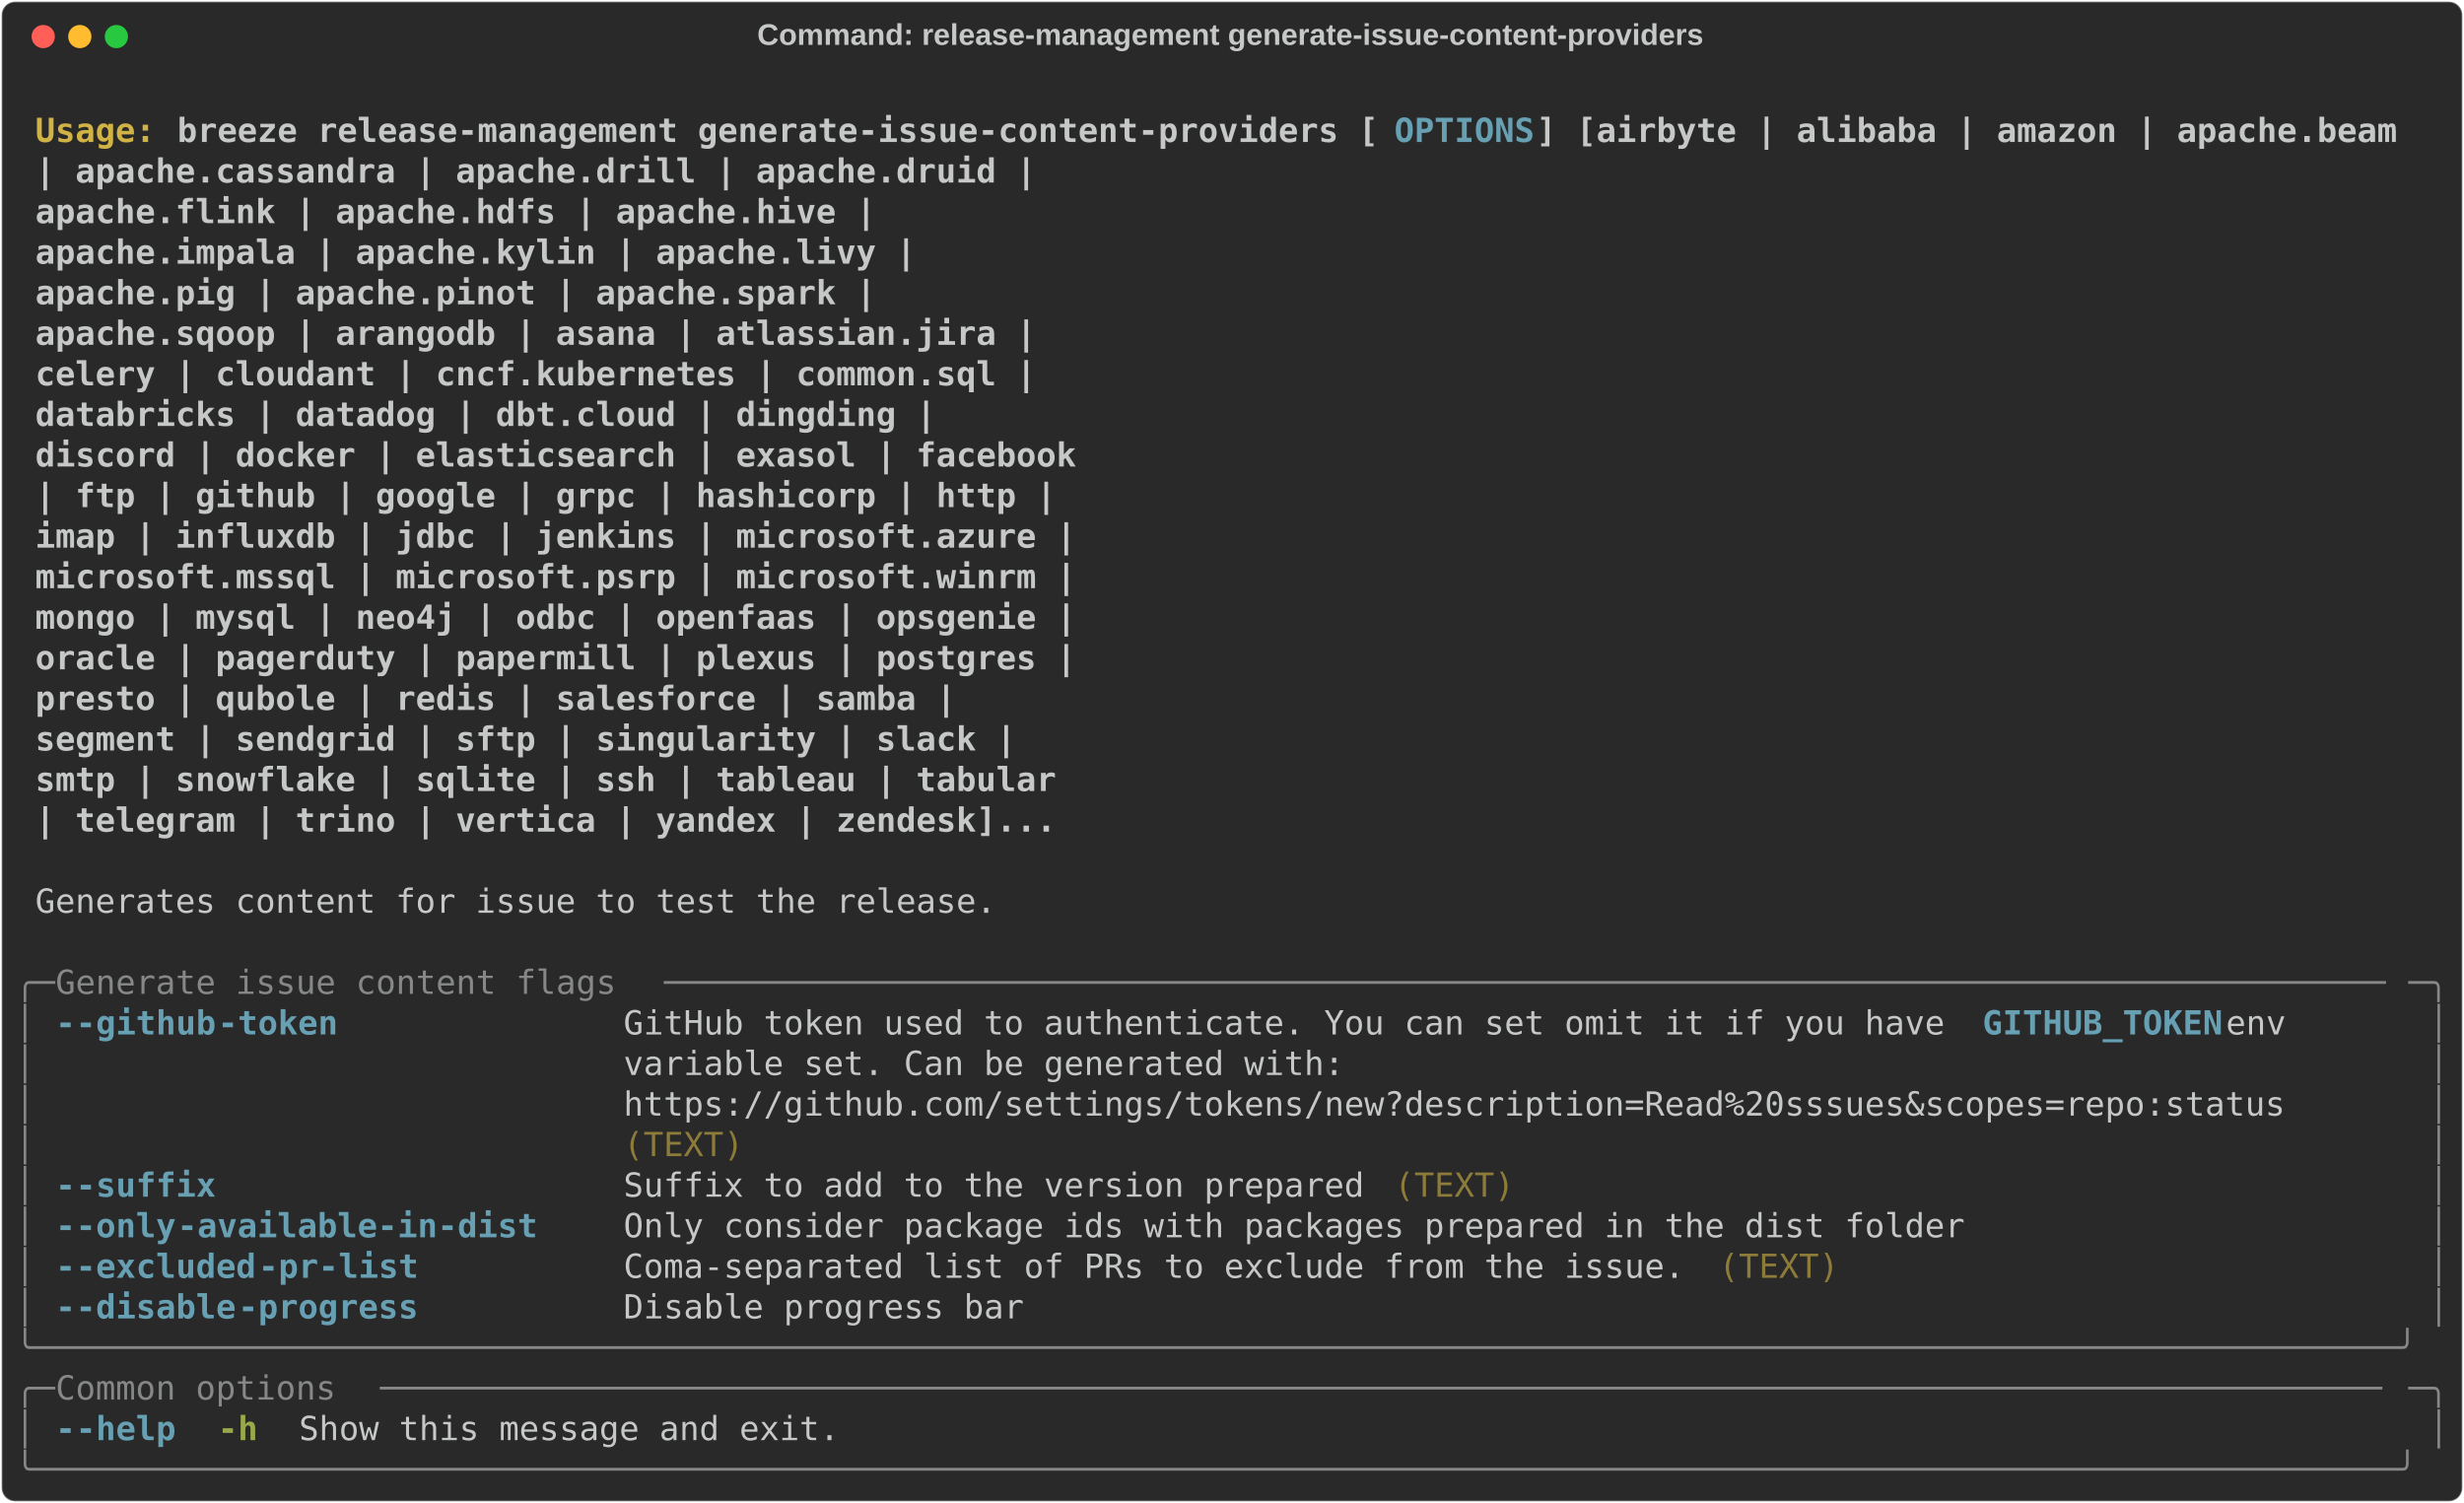
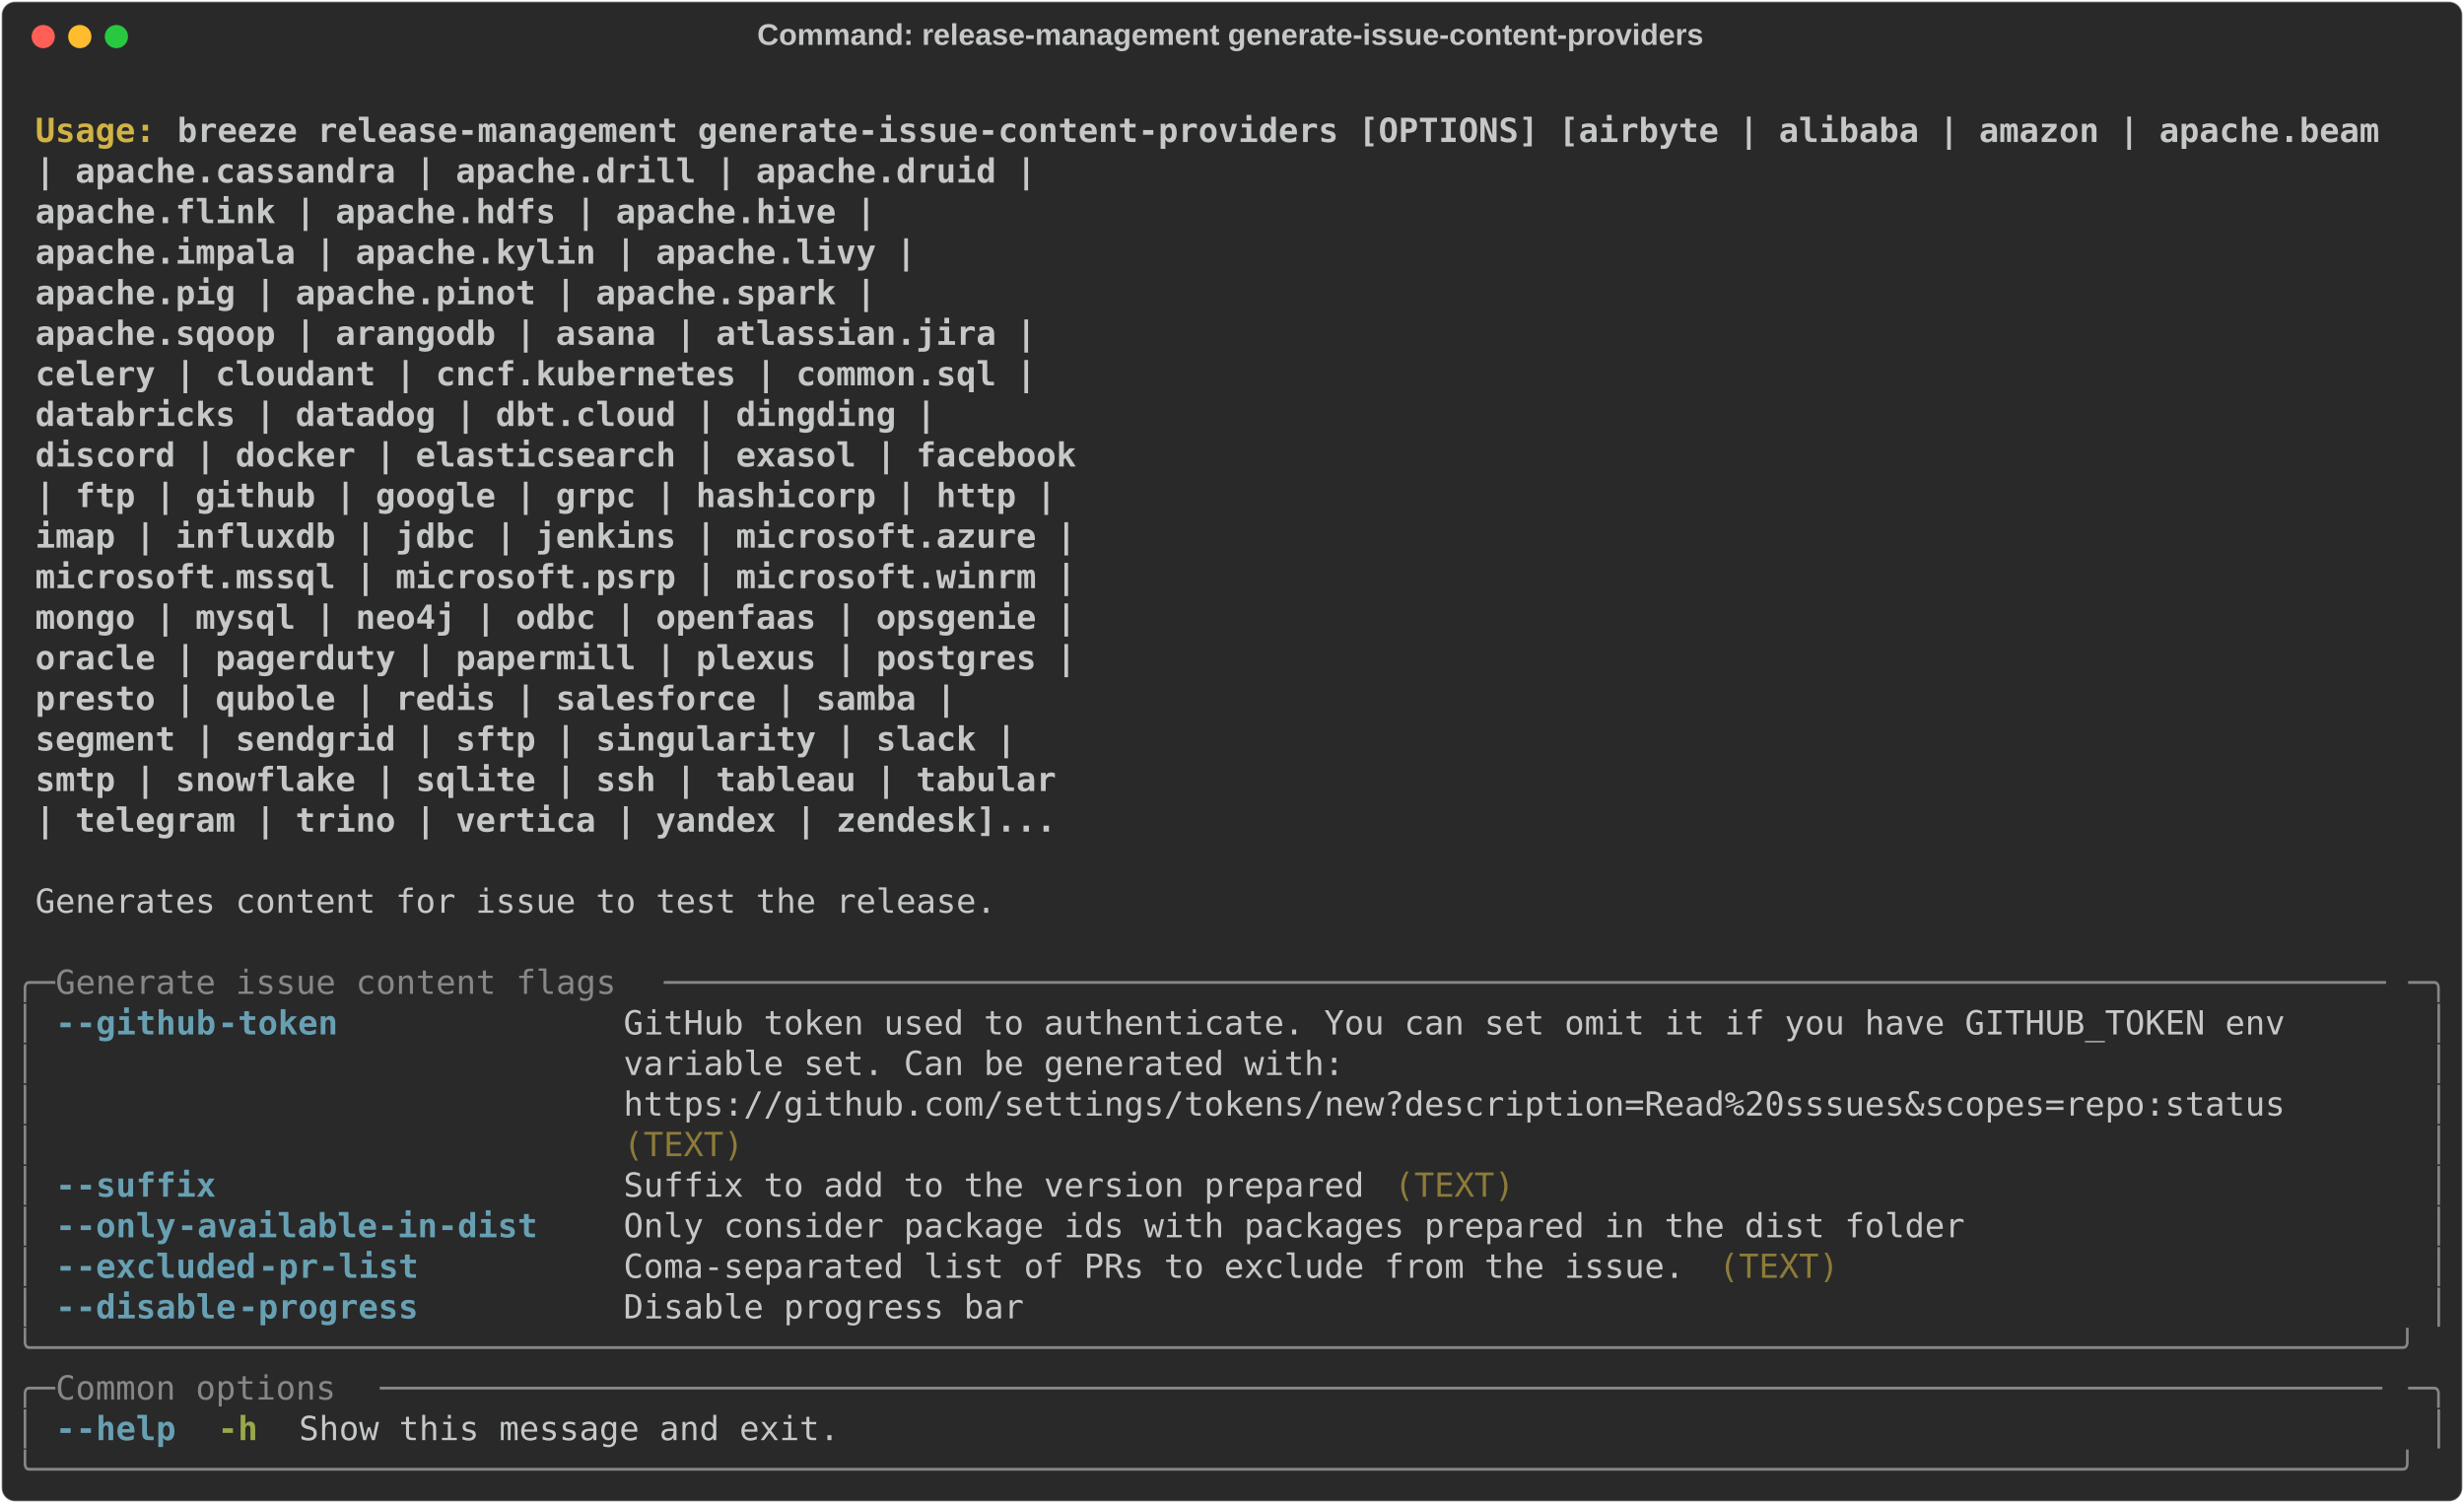
<svg xmlns="http://www.w3.org/2000/svg" class="rich-terminal" viewBox="0 0 1482 904.0">
  <style>

    @font-face {
        font-family: "Fira Code";
        src: local("FiraCode-Regular"),
                url("https://cdnjs.cloudflare.com/ajax/libs/firacode/6.2.0/woff2/FiraCode-Regular.woff2") format("woff2"),
                url("https://cdnjs.cloudflare.com/ajax/libs/firacode/6.2.0/woff/FiraCode-Regular.woff") format("woff");
        font-style: normal;
        font-weight: 400;
    }
    @font-face {
        font-family: "Fira Code";
        src: local("FiraCode-Bold"),
                url("https://cdnjs.cloudflare.com/ajax/libs/firacode/6.2.0/woff2/FiraCode-Bold.woff2") format("woff2"),
                url("https://cdnjs.cloudflare.com/ajax/libs/firacode/6.2.0/woff/FiraCode-Bold.woff") format("woff");
        font-style: bold;
        font-weight: 700;
    }

    .breeze-release-management-generate-issue-content-providers-matrix {
        font-family: Fira Code, monospace;
        font-size: 20px;
        line-height: 24.4px;
        font-variant-east-asian: full-width;
    }

    .breeze-release-management-generate-issue-content-providers-title {
        font-size: 18px;
        font-weight: bold;
        font-family: arial;
    }

    .breeze-release-management-generate-issue-content-providers-r1 { fill: #c5c8c6;font-weight: bold }
.breeze-release-management-generate-issue-content-providers-r2 { fill: #c5c8c6 }
.breeze-release-management-generate-issue-content-providers-r3 { fill: #d0b344;font-weight: bold }
- .breeze-release-management-generate-issue-content-providers-r4 { fill: #68a0b3;font-weight: bold }
- .breeze-release-management-generate-issue-content-providers-r5 { fill: #868887 }
+ .breeze-release-management-generate-issue-content-providers-r4 { fill: #868887 }
+ .breeze-release-management-generate-issue-content-providers-r5 { fill: #68a0b3;font-weight: bold }
.breeze-release-management-generate-issue-content-providers-r6 { fill: #8d7b39 }
.breeze-release-management-generate-issue-content-providers-r7 { fill: #98a84b;font-weight: bold }
    </style>
  <defs>
    <clipPath id="breeze-release-management-generate-issue-content-providers-clip-terminal">
      <rect x="0" y="0" width="1463.0" height="853.0" />
    </clipPath>
    <clipPath id="breeze-release-management-generate-issue-content-providers-line-0">
      <rect x="0" y="1.5" width="1464" height="24.65" />
    </clipPath>
    <clipPath id="breeze-release-management-generate-issue-content-providers-line-1">
      <rect x="0" y="25.9" width="1464" height="24.65" />
    </clipPath>
    <clipPath id="breeze-release-management-generate-issue-content-providers-line-2">
      <rect x="0" y="50.3" width="1464" height="24.65" />
    </clipPath>
    <clipPath id="breeze-release-management-generate-issue-content-providers-line-3">
      <rect x="0" y="74.7" width="1464" height="24.65" />
    </clipPath>
    <clipPath id="breeze-release-management-generate-issue-content-providers-line-4">
      <rect x="0" y="99.1" width="1464" height="24.65" />
    </clipPath>
    <clipPath id="breeze-release-management-generate-issue-content-providers-line-5">
      <rect x="0" y="123.5" width="1464" height="24.65" />
    </clipPath>
    <clipPath id="breeze-release-management-generate-issue-content-providers-line-6">
      <rect x="0" y="147.9" width="1464" height="24.65" />
    </clipPath>
    <clipPath id="breeze-release-management-generate-issue-content-providers-line-7">
      <rect x="0" y="172.3" width="1464" height="24.65" />
    </clipPath>
    <clipPath id="breeze-release-management-generate-issue-content-providers-line-8">
      <rect x="0" y="196.7" width="1464" height="24.65" />
    </clipPath>
    <clipPath id="breeze-release-management-generate-issue-content-providers-line-9">
      <rect x="0" y="221.1" width="1464" height="24.65" />
    </clipPath>
    <clipPath id="breeze-release-management-generate-issue-content-providers-line-10">
      <rect x="0" y="245.5" width="1464" height="24.65" />
    </clipPath>
    <clipPath id="breeze-release-management-generate-issue-content-providers-line-11">
      <rect x="0" y="269.9" width="1464" height="24.65" />
    </clipPath>
    <clipPath id="breeze-release-management-generate-issue-content-providers-line-12">
      <rect x="0" y="294.3" width="1464" height="24.65" />
    </clipPath>
    <clipPath id="breeze-release-management-generate-issue-content-providers-line-13">
      <rect x="0" y="318.7" width="1464" height="24.65" />
    </clipPath>
    <clipPath id="breeze-release-management-generate-issue-content-providers-line-14">
      <rect x="0" y="343.1" width="1464" height="24.65" />
    </clipPath>
    <clipPath id="breeze-release-management-generate-issue-content-providers-line-15">
      <rect x="0" y="367.5" width="1464" height="24.65" />
    </clipPath>
    <clipPath id="breeze-release-management-generate-issue-content-providers-line-16">
      <rect x="0" y="391.9" width="1464" height="24.65" />
    </clipPath>
    <clipPath id="breeze-release-management-generate-issue-content-providers-line-17">
      <rect x="0" y="416.3" width="1464" height="24.65" />
    </clipPath>
    <clipPath id="breeze-release-management-generate-issue-content-providers-line-18">
      <rect x="0" y="440.7" width="1464" height="24.65" />
    </clipPath>
    <clipPath id="breeze-release-management-generate-issue-content-providers-line-19">
      <rect x="0" y="465.1" width="1464" height="24.65" />
    </clipPath>
    <clipPath id="breeze-release-management-generate-issue-content-providers-line-20">
      <rect x="0" y="489.5" width="1464" height="24.65" />
    </clipPath>
    <clipPath id="breeze-release-management-generate-issue-content-providers-line-21">
      <rect x="0" y="513.9" width="1464" height="24.65" />
    </clipPath>
    <clipPath id="breeze-release-management-generate-issue-content-providers-line-22">
      <rect x="0" y="538.3" width="1464" height="24.65" />
    </clipPath>
    <clipPath id="breeze-release-management-generate-issue-content-providers-line-23">
      <rect x="0" y="562.7" width="1464" height="24.65" />
    </clipPath>
    <clipPath id="breeze-release-management-generate-issue-content-providers-line-24">
      <rect x="0" y="587.1" width="1464" height="24.65" />
    </clipPath>
    <clipPath id="breeze-release-management-generate-issue-content-providers-line-25">
      <rect x="0" y="611.5" width="1464" height="24.65" />
    </clipPath>
    <clipPath id="breeze-release-management-generate-issue-content-providers-line-26">
      <rect x="0" y="635.9" width="1464" height="24.65" />
    </clipPath>
    <clipPath id="breeze-release-management-generate-issue-content-providers-line-27">
      <rect x="0" y="660.3" width="1464" height="24.65" />
    </clipPath>
    <clipPath id="breeze-release-management-generate-issue-content-providers-line-28">
      <rect x="0" y="684.7" width="1464" height="24.65" />
    </clipPath>
    <clipPath id="breeze-release-management-generate-issue-content-providers-line-29">
      <rect x="0" y="709.1" width="1464" height="24.65" />
    </clipPath>
    <clipPath id="breeze-release-management-generate-issue-content-providers-line-30">
      <rect x="0" y="733.5" width="1464" height="24.65" />
    </clipPath>
    <clipPath id="breeze-release-management-generate-issue-content-providers-line-31">
      <rect x="0" y="757.9" width="1464" height="24.65" />
    </clipPath>
    <clipPath id="breeze-release-management-generate-issue-content-providers-line-32">
      <rect x="0" y="782.3" width="1464" height="24.65" />
    </clipPath>
    <clipPath id="breeze-release-management-generate-issue-content-providers-line-33">
      <rect x="0" y="806.7" width="1464" height="24.65" />
    </clipPath>
  </defs>
  <rect fill="#292929" stroke="rgba(255,255,255,0.35)" stroke-width="1" x="1" y="1" width="1480" height="902" rx="8" />
  <text class="breeze-release-management-generate-issue-content-providers-title" fill="#c5c8c6" text-anchor="middle" x="740" y="27">Command: release-management generate-issue-content-providers</text>
  <g transform="translate(26,22)">
    <circle cx="0" cy="0" r="7" fill="#ff5f57" />
    <circle cx="22" cy="0" r="7" fill="#febc2e" />
    <circle cx="44" cy="0" r="7" fill="#28c840" />
  </g>
  <g transform="translate(9, 41)" clip-path="url(#breeze-release-management-generate-issue-content-providers-clip-terminal)">
    <g class="breeze-release-management-generate-issue-content-providers-matrix">
      <text class="breeze-release-management-generate-issue-content-providers-r2" x="1464" y="20" textLength="12.2" clip-path="url(#breeze-release-management-generate-issue-content-providers-line-0)">
</text>
      <text class="breeze-release-management-generate-issue-content-providers-r3" x="12.2" y="44.4" textLength="85.4" clip-path="url(#breeze-release-management-generate-issue-content-providers-line-1)">Usage: </text>
-       <text class="breeze-release-management-generate-issue-content-providers-r1" x="97.6" y="44.4" textLength="732" clip-path="url(#breeze-release-management-generate-issue-content-providers-line-1)">breeze release-management generate-issue-content-providers [</text>
-       <text class="breeze-release-management-generate-issue-content-providers-r4" x="829.6" y="44.4" textLength="85.4" clip-path="url(#breeze-release-management-generate-issue-content-providers-line-1)">OPTIONS</text>
-       <text class="breeze-release-management-generate-issue-content-providers-r1" x="915" y="44.4" textLength="524.6" clip-path="url(#breeze-release-management-generate-issue-content-providers-line-1)">] [airbyte | alibaba | amazon | apache.beam</text>
+       <text class="breeze-release-management-generate-issue-content-providers-r1" x="97.6" y="44.4" textLength="1342" clip-path="url(#breeze-release-management-generate-issue-content-providers-line-1)">breeze release-management generate-issue-content-providers [OPTIONS] [airbyte | alibaba | amazon | apache.beam</text>
      <text class="breeze-release-management-generate-issue-content-providers-r2" x="1464" y="44.4" textLength="12.2" clip-path="url(#breeze-release-management-generate-issue-content-providers-line-1)">
</text>
      <text class="breeze-release-management-generate-issue-content-providers-r1" x="12.2" y="68.8" textLength="1415.2" clip-path="url(#breeze-release-management-generate-issue-content-providers-line-2)">                                                                  | apache.cassandra | apache.drill | apache.druid |</text>
      <text class="breeze-release-management-generate-issue-content-providers-r2" x="1464" y="68.8" textLength="12.2" clip-path="url(#breeze-release-management-generate-issue-content-providers-line-2)">
</text>
      <text class="breeze-release-management-generate-issue-content-providers-r1" x="12.2" y="93.2" textLength="1317.6" clip-path="url(#breeze-release-management-generate-issue-content-providers-line-3)">                                                                  apache.flink | apache.hdfs | apache.hive |</text>
      <text class="breeze-release-management-generate-issue-content-providers-r2" x="1464" y="93.2" textLength="12.2" clip-path="url(#breeze-release-management-generate-issue-content-providers-line-3)">
</text>
      <text class="breeze-release-management-generate-issue-content-providers-r1" x="12.2" y="117.6" textLength="1342" clip-path="url(#breeze-release-management-generate-issue-content-providers-line-4)">                                                                  apache.impala | apache.kylin | apache.livy |</text>
      <text class="breeze-release-management-generate-issue-content-providers-r2" x="1464" y="117.6" textLength="12.2" clip-path="url(#breeze-release-management-generate-issue-content-providers-line-4)">
</text>
      <text class="breeze-release-management-generate-issue-content-providers-r1" x="12.2" y="142" textLength="1317.6" clip-path="url(#breeze-release-management-generate-issue-content-providers-line-5)">                                                                  apache.pig | apache.pinot | apache.spark |</text>
      <text class="breeze-release-management-generate-issue-content-providers-r2" x="1464" y="142" textLength="12.2" clip-path="url(#breeze-release-management-generate-issue-content-providers-line-5)">
</text>
      <text class="breeze-release-management-generate-issue-content-providers-r1" x="12.2" y="166.4" textLength="1415.2" clip-path="url(#breeze-release-management-generate-issue-content-providers-line-6)">                                                                  apache.sqoop | arangodb | asana | atlassian.jira |</text>
      <text class="breeze-release-management-generate-issue-content-providers-r2" x="1464" y="166.4" textLength="12.2" clip-path="url(#breeze-release-management-generate-issue-content-providers-line-6)">
</text>
      <text class="breeze-release-management-generate-issue-content-providers-r1" x="12.2" y="190.8" textLength="1415.2" clip-path="url(#breeze-release-management-generate-issue-content-providers-line-7)">                                                                  celery | cloudant | cncf.kubernetes | common.sql |</text>
      <text class="breeze-release-management-generate-issue-content-providers-r2" x="1464" y="190.8" textLength="12.2" clip-path="url(#breeze-release-management-generate-issue-content-providers-line-7)">
</text>
      <text class="breeze-release-management-generate-issue-content-providers-r1" x="12.2" y="215.2" textLength="1354.2" clip-path="url(#breeze-release-management-generate-issue-content-providers-line-8)">                                                                  databricks | datadog | dbt.cloud | dingding |</text>
      <text class="breeze-release-management-generate-issue-content-providers-r2" x="1464" y="215.2" textLength="12.2" clip-path="url(#breeze-release-management-generate-issue-content-providers-line-8)">
</text>
      <text class="breeze-release-management-generate-issue-content-providers-r1" x="12.2" y="239.6" textLength="1439.6" clip-path="url(#breeze-release-management-generate-issue-content-providers-line-9)">                                                                  discord | docker | elasticsearch | exasol | facebook</text>
      <text class="breeze-release-management-generate-issue-content-providers-r2" x="1464" y="239.6" textLength="12.2" clip-path="url(#breeze-release-management-generate-issue-content-providers-line-9)">
</text>
      <text class="breeze-release-management-generate-issue-content-providers-r1" x="12.2" y="264" textLength="1427.4" clip-path="url(#breeze-release-management-generate-issue-content-providers-line-10)">                                                                  | ftp | github | google | grpc | hashicorp | http |</text>
      <text class="breeze-release-management-generate-issue-content-providers-r2" x="1464" y="264" textLength="12.2" clip-path="url(#breeze-release-management-generate-issue-content-providers-line-10)">
</text>
      <text class="breeze-release-management-generate-issue-content-providers-r1" x="12.2" y="288.4" textLength="1439.6" clip-path="url(#breeze-release-management-generate-issue-content-providers-line-11)">                                                                  imap | influxdb | jdbc | jenkins | microsoft.azure |</text>
      <text class="breeze-release-management-generate-issue-content-providers-r2" x="1464" y="288.4" textLength="12.2" clip-path="url(#breeze-release-management-generate-issue-content-providers-line-11)">
</text>
      <text class="breeze-release-management-generate-issue-content-providers-r1" x="12.2" y="312.8" textLength="1439.6" clip-path="url(#breeze-release-management-generate-issue-content-providers-line-12)">                                                                  microsoft.mssql | microsoft.psrp | microsoft.winrm |</text>
      <text class="breeze-release-management-generate-issue-content-providers-r2" x="1464" y="312.8" textLength="12.2" clip-path="url(#breeze-release-management-generate-issue-content-providers-line-12)">
</text>
      <text class="breeze-release-management-generate-issue-content-providers-r1" x="12.2" y="337.2" textLength="1439.6" clip-path="url(#breeze-release-management-generate-issue-content-providers-line-13)">                                                                  mongo | mysql | neo4j | odbc | openfaas | opsgenie |</text>
      <text class="breeze-release-management-generate-issue-content-providers-r2" x="1464" y="337.2" textLength="12.2" clip-path="url(#breeze-release-management-generate-issue-content-providers-line-13)">
</text>
      <text class="breeze-release-management-generate-issue-content-providers-r1" x="12.2" y="361.6" textLength="1439.6" clip-path="url(#breeze-release-management-generate-issue-content-providers-line-14)">                                                                  oracle | pagerduty | papermill | plexus | postgres |</text>
      <text class="breeze-release-management-generate-issue-content-providers-r2" x="1464" y="361.6" textLength="12.2" clip-path="url(#breeze-release-management-generate-issue-content-providers-line-14)">
</text>
      <text class="breeze-release-management-generate-issue-content-providers-r1" x="12.2" y="386" textLength="1366.4" clip-path="url(#breeze-release-management-generate-issue-content-providers-line-15)">                                                                  presto | qubole | redis | salesforce | samba |</text>
      <text class="breeze-release-management-generate-issue-content-providers-r2" x="1464" y="386" textLength="12.2" clip-path="url(#breeze-release-management-generate-issue-content-providers-line-15)">
</text>
      <text class="breeze-release-management-generate-issue-content-providers-r1" x="12.2" y="410.4" textLength="1403" clip-path="url(#breeze-release-management-generate-issue-content-providers-line-16)">                                                                  segment | sendgrid | sftp | singularity | slack |</text>
      <text class="breeze-release-management-generate-issue-content-providers-r2" x="1464" y="410.4" textLength="12.2" clip-path="url(#breeze-release-management-generate-issue-content-providers-line-16)">
</text>
      <text class="breeze-release-management-generate-issue-content-providers-r1" x="12.2" y="434.8" textLength="1427.4" clip-path="url(#breeze-release-management-generate-issue-content-providers-line-17)">                                                                  smtp | snowflake | sqlite | ssh | tableau | tabular</text>
      <text class="breeze-release-management-generate-issue-content-providers-r2" x="1464" y="434.8" textLength="12.2" clip-path="url(#breeze-release-management-generate-issue-content-providers-line-17)">
</text>
      <text class="breeze-release-management-generate-issue-content-providers-r1" x="12.2" y="459.2" textLength="1427.4" clip-path="url(#breeze-release-management-generate-issue-content-providers-line-18)">                                                                  | telegram | trino | vertica | yandex | zendesk]...</text>
      <text class="breeze-release-management-generate-issue-content-providers-r2" x="1464" y="459.2" textLength="12.2" clip-path="url(#breeze-release-management-generate-issue-content-providers-line-18)">
</text>
      <text class="breeze-release-management-generate-issue-content-providers-r2" x="1464" y="483.6" textLength="12.2" clip-path="url(#breeze-release-management-generate-issue-content-providers-line-19)">
</text>
      <text class="breeze-release-management-generate-issue-content-providers-r2" x="12.2" y="508" textLength="585.6" clip-path="url(#breeze-release-management-generate-issue-content-providers-line-20)">Generates content for issue to test the release.</text>
      <text class="breeze-release-management-generate-issue-content-providers-r2" x="1464" y="508" textLength="12.2" clip-path="url(#breeze-release-management-generate-issue-content-providers-line-20)">
</text>
      <text class="breeze-release-management-generate-issue-content-providers-r2" x="1464" y="532.4" textLength="12.2" clip-path="url(#breeze-release-management-generate-issue-content-providers-line-21)">
</text>
-       <text class="breeze-release-management-generate-issue-content-providers-r5" x="0" y="556.8" textLength="24.4" clip-path="url(#breeze-release-management-generate-issue-content-providers-line-22)">╭─</text>
-       <text class="breeze-release-management-generate-issue-content-providers-r5" x="24.4" y="556.8" textLength="366" clip-path="url(#breeze-release-management-generate-issue-content-providers-line-22)"> Generate issue content flags </text>
-       <text class="breeze-release-management-generate-issue-content-providers-r5" x="390.4" y="556.8" textLength="1049.2" clip-path="url(#breeze-release-management-generate-issue-content-providers-line-22)">──────────────────────────────────────────────────────────────────────────────────────</text>
-       <text class="breeze-release-management-generate-issue-content-providers-r5" x="1439.6" y="556.8" textLength="24.4" clip-path="url(#breeze-release-management-generate-issue-content-providers-line-22)">─╮</text>
+       <text class="breeze-release-management-generate-issue-content-providers-r4" x="0" y="556.8" textLength="24.4" clip-path="url(#breeze-release-management-generate-issue-content-providers-line-22)">╭─</text>
+       <text class="breeze-release-management-generate-issue-content-providers-r4" x="24.4" y="556.8" textLength="366" clip-path="url(#breeze-release-management-generate-issue-content-providers-line-22)"> Generate issue content flags </text>
+       <text class="breeze-release-management-generate-issue-content-providers-r4" x="390.4" y="556.8" textLength="1049.2" clip-path="url(#breeze-release-management-generate-issue-content-providers-line-22)">──────────────────────────────────────────────────────────────────────────────────────</text>
+       <text class="breeze-release-management-generate-issue-content-providers-r4" x="1439.6" y="556.8" textLength="24.4" clip-path="url(#breeze-release-management-generate-issue-content-providers-line-22)">─╮</text>
      <text class="breeze-release-management-generate-issue-content-providers-r2" x="1464" y="556.8" textLength="12.2" clip-path="url(#breeze-release-management-generate-issue-content-providers-line-22)">
</text>
-       <text class="breeze-release-management-generate-issue-content-providers-r5" x="0" y="581.2" textLength="12.2" clip-path="url(#breeze-release-management-generate-issue-content-providers-line-23)">│</text>
-       <text class="breeze-release-management-generate-issue-content-providers-r4" x="24.4" y="581.2" textLength="12.2" clip-path="url(#breeze-release-management-generate-issue-content-providers-line-23)">-</text>
-       <text class="breeze-release-management-generate-issue-content-providers-r4" x="36.6" y="581.2" textLength="85.4" clip-path="url(#breeze-release-management-generate-issue-content-providers-line-23)">-github</text>
-       <text class="breeze-release-management-generate-issue-content-providers-r4" x="122" y="581.2" textLength="73.2" clip-path="url(#breeze-release-management-generate-issue-content-providers-line-23)">-token</text>
-       <text class="breeze-release-management-generate-issue-content-providers-r2" x="366" y="581.2" textLength="817.4" clip-path="url(#breeze-release-management-generate-issue-content-providers-line-23)">GitHub token used to authenticate. You can set omit it if you have </text>
-       <text class="breeze-release-management-generate-issue-content-providers-r4" x="1183.4" y="581.2" textLength="146.4" clip-path="url(#breeze-release-management-generate-issue-content-providers-line-23)">GITHUB_TOKEN</text>
-       <text class="breeze-release-management-generate-issue-content-providers-r2" x="1329.8" y="581.2" textLength="109.8" clip-path="url(#breeze-release-management-generate-issue-content-providers-line-23)"> env     </text>
-       <text class="breeze-release-management-generate-issue-content-providers-r5" x="1451.8" y="581.2" textLength="12.2" clip-path="url(#breeze-release-management-generate-issue-content-providers-line-23)">│</text>
+       <text class="breeze-release-management-generate-issue-content-providers-r4" x="0" y="581.2" textLength="12.2" clip-path="url(#breeze-release-management-generate-issue-content-providers-line-23)">│</text>
+       <text class="breeze-release-management-generate-issue-content-providers-r5" x="24.4" y="581.2" textLength="12.2" clip-path="url(#breeze-release-management-generate-issue-content-providers-line-23)">-</text>
+       <text class="breeze-release-management-generate-issue-content-providers-r5" x="36.6" y="581.2" textLength="85.4" clip-path="url(#breeze-release-management-generate-issue-content-providers-line-23)">-github</text>
+       <text class="breeze-release-management-generate-issue-content-providers-r5" x="122" y="581.2" textLength="73.2" clip-path="url(#breeze-release-management-generate-issue-content-providers-line-23)">-token</text>
+       <text class="breeze-release-management-generate-issue-content-providers-r2" x="366" y="581.2" textLength="1073.6" clip-path="url(#breeze-release-management-generate-issue-content-providers-line-23)">GitHub token used to authenticate. You can set omit it if you have GITHUB_TOKEN env     </text>
+       <text class="breeze-release-management-generate-issue-content-providers-r4" x="1451.8" y="581.2" textLength="12.2" clip-path="url(#breeze-release-management-generate-issue-content-providers-line-23)">│</text>
      <text class="breeze-release-management-generate-issue-content-providers-r2" x="1464" y="581.2" textLength="12.2" clip-path="url(#breeze-release-management-generate-issue-content-providers-line-23)">
</text>
-       <text class="breeze-release-management-generate-issue-content-providers-r5" x="0" y="605.6" textLength="12.2" clip-path="url(#breeze-release-management-generate-issue-content-providers-line-24)">│</text>
+       <text class="breeze-release-management-generate-issue-content-providers-r4" x="0" y="605.6" textLength="12.2" clip-path="url(#breeze-release-management-generate-issue-content-providers-line-24)">│</text>
      <text class="breeze-release-management-generate-issue-content-providers-r2" x="366" y="605.6" textLength="1073.6" clip-path="url(#breeze-release-management-generate-issue-content-providers-line-24)">variable set. Can be generated with:                                                    </text>
-       <text class="breeze-release-management-generate-issue-content-providers-r5" x="1451.8" y="605.6" textLength="12.2" clip-path="url(#breeze-release-management-generate-issue-content-providers-line-24)">│</text>
+       <text class="breeze-release-management-generate-issue-content-providers-r4" x="1451.8" y="605.6" textLength="12.2" clip-path="url(#breeze-release-management-generate-issue-content-providers-line-24)">│</text>
      <text class="breeze-release-management-generate-issue-content-providers-r2" x="1464" y="605.6" textLength="12.2" clip-path="url(#breeze-release-management-generate-issue-content-providers-line-24)">
</text>
-       <text class="breeze-release-management-generate-issue-content-providers-r5" x="0" y="630" textLength="12.2" clip-path="url(#breeze-release-management-generate-issue-content-providers-line-25)">│</text>
+       <text class="breeze-release-management-generate-issue-content-providers-r4" x="0" y="630" textLength="12.2" clip-path="url(#breeze-release-management-generate-issue-content-providers-line-25)">│</text>
      <text class="breeze-release-management-generate-issue-content-providers-r2" x="366" y="630" textLength="1073.6" clip-path="url(#breeze-release-management-generate-issue-content-providers-line-25)">https://github.com/settings/tokens/new?description=Read%20sssues&amp;scopes=repo:status     </text>
-       <text class="breeze-release-management-generate-issue-content-providers-r5" x="1451.8" y="630" textLength="12.2" clip-path="url(#breeze-release-management-generate-issue-content-providers-line-25)">│</text>
+       <text class="breeze-release-management-generate-issue-content-providers-r4" x="1451.8" y="630" textLength="12.2" clip-path="url(#breeze-release-management-generate-issue-content-providers-line-25)">│</text>
      <text class="breeze-release-management-generate-issue-content-providers-r2" x="1464" y="630" textLength="12.2" clip-path="url(#breeze-release-management-generate-issue-content-providers-line-25)">
</text>
-       <text class="breeze-release-management-generate-issue-content-providers-r5" x="0" y="654.4" textLength="12.2" clip-path="url(#breeze-release-management-generate-issue-content-providers-line-26)">│</text>
+       <text class="breeze-release-management-generate-issue-content-providers-r4" x="0" y="654.4" textLength="12.2" clip-path="url(#breeze-release-management-generate-issue-content-providers-line-26)">│</text>
      <text class="breeze-release-management-generate-issue-content-providers-r6" x="366" y="654.4" textLength="1073.6" clip-path="url(#breeze-release-management-generate-issue-content-providers-line-26)">(TEXT)                                                                                  </text>
-       <text class="breeze-release-management-generate-issue-content-providers-r5" x="1451.8" y="654.4" textLength="12.2" clip-path="url(#breeze-release-management-generate-issue-content-providers-line-26)">│</text>
+       <text class="breeze-release-management-generate-issue-content-providers-r4" x="1451.8" y="654.4" textLength="12.2" clip-path="url(#breeze-release-management-generate-issue-content-providers-line-26)">│</text>
      <text class="breeze-release-management-generate-issue-content-providers-r2" x="1464" y="654.4" textLength="12.2" clip-path="url(#breeze-release-management-generate-issue-content-providers-line-26)">
</text>
-       <text class="breeze-release-management-generate-issue-content-providers-r5" x="0" y="678.8" textLength="12.2" clip-path="url(#breeze-release-management-generate-issue-content-providers-line-27)">│</text>
-       <text class="breeze-release-management-generate-issue-content-providers-r4" x="24.4" y="678.8" textLength="12.2" clip-path="url(#breeze-release-management-generate-issue-content-providers-line-27)">-</text>
-       <text class="breeze-release-management-generate-issue-content-providers-r4" x="36.6" y="678.8" textLength="85.4" clip-path="url(#breeze-release-management-generate-issue-content-providers-line-27)">-suffix</text>
+       <text class="breeze-release-management-generate-issue-content-providers-r4" x="0" y="678.8" textLength="12.2" clip-path="url(#breeze-release-management-generate-issue-content-providers-line-27)">│</text>
+       <text class="breeze-release-management-generate-issue-content-providers-r5" x="24.4" y="678.8" textLength="12.2" clip-path="url(#breeze-release-management-generate-issue-content-providers-line-27)">-</text>
+       <text class="breeze-release-management-generate-issue-content-providers-r5" x="36.6" y="678.8" textLength="85.4" clip-path="url(#breeze-release-management-generate-issue-content-providers-line-27)">-suffix</text>
      <text class="breeze-release-management-generate-issue-content-providers-r2" x="366" y="678.8" textLength="451.4" clip-path="url(#breeze-release-management-generate-issue-content-providers-line-27)">Suffix to add to the version prepared</text>
      <text class="breeze-release-management-generate-issue-content-providers-r6" x="829.6" y="678.8" textLength="73.2" clip-path="url(#breeze-release-management-generate-issue-content-providers-line-27)">(TEXT)</text>
-       <text class="breeze-release-management-generate-issue-content-providers-r5" x="1451.8" y="678.8" textLength="12.2" clip-path="url(#breeze-release-management-generate-issue-content-providers-line-27)">│</text>
+       <text class="breeze-release-management-generate-issue-content-providers-r4" x="1451.8" y="678.8" textLength="12.2" clip-path="url(#breeze-release-management-generate-issue-content-providers-line-27)">│</text>
      <text class="breeze-release-management-generate-issue-content-providers-r2" x="1464" y="678.8" textLength="12.2" clip-path="url(#breeze-release-management-generate-issue-content-providers-line-27)">
</text>
-       <text class="breeze-release-management-generate-issue-content-providers-r5" x="0" y="703.2" textLength="12.2" clip-path="url(#breeze-release-management-generate-issue-content-providers-line-28)">│</text>
-       <text class="breeze-release-management-generate-issue-content-providers-r4" x="24.4" y="703.2" textLength="12.2" clip-path="url(#breeze-release-management-generate-issue-content-providers-line-28)">-</text>
-       <text class="breeze-release-management-generate-issue-content-providers-r4" x="36.6" y="703.2" textLength="61" clip-path="url(#breeze-release-management-generate-issue-content-providers-line-28)">-only</text>
-       <text class="breeze-release-management-generate-issue-content-providers-r4" x="97.6" y="703.2" textLength="219.6" clip-path="url(#breeze-release-management-generate-issue-content-providers-line-28)">-available-in-dist</text>
+       <text class="breeze-release-management-generate-issue-content-providers-r4" x="0" y="703.2" textLength="12.2" clip-path="url(#breeze-release-management-generate-issue-content-providers-line-28)">│</text>
+       <text class="breeze-release-management-generate-issue-content-providers-r5" x="24.4" y="703.2" textLength="12.2" clip-path="url(#breeze-release-management-generate-issue-content-providers-line-28)">-</text>
+       <text class="breeze-release-management-generate-issue-content-providers-r5" x="36.6" y="703.2" textLength="61" clip-path="url(#breeze-release-management-generate-issue-content-providers-line-28)">-only</text>
+       <text class="breeze-release-management-generate-issue-content-providers-r5" x="97.6" y="703.2" textLength="219.6" clip-path="url(#breeze-release-management-generate-issue-content-providers-line-28)">-available-in-dist</text>
      <text class="breeze-release-management-generate-issue-content-providers-r2" x="366" y="703.2" textLength="817.4" clip-path="url(#breeze-release-management-generate-issue-content-providers-line-28)">Only consider package ids with packages prepared in the dist folder</text>
-       <text class="breeze-release-management-generate-issue-content-providers-r5" x="1451.8" y="703.2" textLength="12.2" clip-path="url(#breeze-release-management-generate-issue-content-providers-line-28)">│</text>
+       <text class="breeze-release-management-generate-issue-content-providers-r4" x="1451.8" y="703.2" textLength="12.2" clip-path="url(#breeze-release-management-generate-issue-content-providers-line-28)">│</text>
      <text class="breeze-release-management-generate-issue-content-providers-r2" x="1464" y="703.2" textLength="12.2" clip-path="url(#breeze-release-management-generate-issue-content-providers-line-28)">
</text>
-       <text class="breeze-release-management-generate-issue-content-providers-r5" x="0" y="727.6" textLength="12.2" clip-path="url(#breeze-release-management-generate-issue-content-providers-line-29)">│</text>
-       <text class="breeze-release-management-generate-issue-content-providers-r4" x="24.4" y="727.6" textLength="12.2" clip-path="url(#breeze-release-management-generate-issue-content-providers-line-29)">-</text>
-       <text class="breeze-release-management-generate-issue-content-providers-r4" x="36.6" y="727.6" textLength="109.8" clip-path="url(#breeze-release-management-generate-issue-content-providers-line-29)">-excluded</text>
-       <text class="breeze-release-management-generate-issue-content-providers-r4" x="146.4" y="727.6" textLength="97.6" clip-path="url(#breeze-release-management-generate-issue-content-providers-line-29)">-pr-list</text>
+       <text class="breeze-release-management-generate-issue-content-providers-r4" x="0" y="727.6" textLength="12.2" clip-path="url(#breeze-release-management-generate-issue-content-providers-line-29)">│</text>
+       <text class="breeze-release-management-generate-issue-content-providers-r5" x="24.4" y="727.6" textLength="12.2" clip-path="url(#breeze-release-management-generate-issue-content-providers-line-29)">-</text>
+       <text class="breeze-release-management-generate-issue-content-providers-r5" x="36.6" y="727.6" textLength="109.8" clip-path="url(#breeze-release-management-generate-issue-content-providers-line-29)">-excluded</text>
+       <text class="breeze-release-management-generate-issue-content-providers-r5" x="146.4" y="727.6" textLength="97.6" clip-path="url(#breeze-release-management-generate-issue-content-providers-line-29)">-pr-list</text>
      <text class="breeze-release-management-generate-issue-content-providers-r2" x="366" y="727.6" textLength="646.6" clip-path="url(#breeze-release-management-generate-issue-content-providers-line-29)">Coma-separated list of PRs to exclude from the issue.</text>
      <text class="breeze-release-management-generate-issue-content-providers-r6" x="1024.8" y="727.6" textLength="73.2" clip-path="url(#breeze-release-management-generate-issue-content-providers-line-29)">(TEXT)</text>
-       <text class="breeze-release-management-generate-issue-content-providers-r5" x="1451.8" y="727.6" textLength="12.2" clip-path="url(#breeze-release-management-generate-issue-content-providers-line-29)">│</text>
+       <text class="breeze-release-management-generate-issue-content-providers-r4" x="1451.8" y="727.6" textLength="12.2" clip-path="url(#breeze-release-management-generate-issue-content-providers-line-29)">│</text>
      <text class="breeze-release-management-generate-issue-content-providers-r2" x="1464" y="727.6" textLength="12.2" clip-path="url(#breeze-release-management-generate-issue-content-providers-line-29)">
</text>
-       <text class="breeze-release-management-generate-issue-content-providers-r5" x="0" y="752" textLength="12.2" clip-path="url(#breeze-release-management-generate-issue-content-providers-line-30)">│</text>
-       <text class="breeze-release-management-generate-issue-content-providers-r4" x="24.4" y="752" textLength="12.2" clip-path="url(#breeze-release-management-generate-issue-content-providers-line-30)">-</text>
-       <text class="breeze-release-management-generate-issue-content-providers-r4" x="36.6" y="752" textLength="97.6" clip-path="url(#breeze-release-management-generate-issue-content-providers-line-30)">-disable</text>
-       <text class="breeze-release-management-generate-issue-content-providers-r4" x="134.2" y="752" textLength="109.8" clip-path="url(#breeze-release-management-generate-issue-content-providers-line-30)">-progress</text>
+       <text class="breeze-release-management-generate-issue-content-providers-r4" x="0" y="752" textLength="12.2" clip-path="url(#breeze-release-management-generate-issue-content-providers-line-30)">│</text>
+       <text class="breeze-release-management-generate-issue-content-providers-r5" x="24.4" y="752" textLength="12.2" clip-path="url(#breeze-release-management-generate-issue-content-providers-line-30)">-</text>
+       <text class="breeze-release-management-generate-issue-content-providers-r5" x="36.6" y="752" textLength="97.6" clip-path="url(#breeze-release-management-generate-issue-content-providers-line-30)">-disable</text>
+       <text class="breeze-release-management-generate-issue-content-providers-r5" x="134.2" y="752" textLength="109.8" clip-path="url(#breeze-release-management-generate-issue-content-providers-line-30)">-progress</text>
      <text class="breeze-release-management-generate-issue-content-providers-r2" x="366" y="752" textLength="244" clip-path="url(#breeze-release-management-generate-issue-content-providers-line-30)">Disable progress bar</text>
-       <text class="breeze-release-management-generate-issue-content-providers-r5" x="1451.8" y="752" textLength="12.2" clip-path="url(#breeze-release-management-generate-issue-content-providers-line-30)">│</text>
+       <text class="breeze-release-management-generate-issue-content-providers-r4" x="1451.8" y="752" textLength="12.2" clip-path="url(#breeze-release-management-generate-issue-content-providers-line-30)">│</text>
      <text class="breeze-release-management-generate-issue-content-providers-r2" x="1464" y="752" textLength="12.2" clip-path="url(#breeze-release-management-generate-issue-content-providers-line-30)">
</text>
-       <text class="breeze-release-management-generate-issue-content-providers-r5" x="0" y="776.4" textLength="1464" clip-path="url(#breeze-release-management-generate-issue-content-providers-line-31)">╰──────────────────────────────────────────────────────────────────────────────────────────────────────────────────────╯</text>
+       <text class="breeze-release-management-generate-issue-content-providers-r4" x="0" y="776.4" textLength="1464" clip-path="url(#breeze-release-management-generate-issue-content-providers-line-31)">╰──────────────────────────────────────────────────────────────────────────────────────────────────────────────────────╯</text>
      <text class="breeze-release-management-generate-issue-content-providers-r2" x="1464" y="776.4" textLength="12.2" clip-path="url(#breeze-release-management-generate-issue-content-providers-line-31)">
</text>
-       <text class="breeze-release-management-generate-issue-content-providers-r5" x="0" y="800.8" textLength="24.4" clip-path="url(#breeze-release-management-generate-issue-content-providers-line-32)">╭─</text>
-       <text class="breeze-release-management-generate-issue-content-providers-r5" x="24.4" y="800.8" textLength="195.2" clip-path="url(#breeze-release-management-generate-issue-content-providers-line-32)"> Common options </text>
-       <text class="breeze-release-management-generate-issue-content-providers-r5" x="219.6" y="800.8" textLength="1220" clip-path="url(#breeze-release-management-generate-issue-content-providers-line-32)">────────────────────────────────────────────────────────────────────────────────────────────────────</text>
-       <text class="breeze-release-management-generate-issue-content-providers-r5" x="1439.6" y="800.8" textLength="24.4" clip-path="url(#breeze-release-management-generate-issue-content-providers-line-32)">─╮</text>
+       <text class="breeze-release-management-generate-issue-content-providers-r4" x="0" y="800.8" textLength="24.4" clip-path="url(#breeze-release-management-generate-issue-content-providers-line-32)">╭─</text>
+       <text class="breeze-release-management-generate-issue-content-providers-r4" x="24.4" y="800.8" textLength="195.2" clip-path="url(#breeze-release-management-generate-issue-content-providers-line-32)"> Common options </text>
+       <text class="breeze-release-management-generate-issue-content-providers-r4" x="219.6" y="800.8" textLength="1220" clip-path="url(#breeze-release-management-generate-issue-content-providers-line-32)">────────────────────────────────────────────────────────────────────────────────────────────────────</text>
+       <text class="breeze-release-management-generate-issue-content-providers-r4" x="1439.6" y="800.8" textLength="24.4" clip-path="url(#breeze-release-management-generate-issue-content-providers-line-32)">─╮</text>
      <text class="breeze-release-management-generate-issue-content-providers-r2" x="1464" y="800.8" textLength="12.2" clip-path="url(#breeze-release-management-generate-issue-content-providers-line-32)">
</text>
-       <text class="breeze-release-management-generate-issue-content-providers-r5" x="0" y="825.2" textLength="12.2" clip-path="url(#breeze-release-management-generate-issue-content-providers-line-33)">│</text>
-       <text class="breeze-release-management-generate-issue-content-providers-r4" x="24.4" y="825.2" textLength="12.2" clip-path="url(#breeze-release-management-generate-issue-content-providers-line-33)">-</text>
-       <text class="breeze-release-management-generate-issue-content-providers-r4" x="36.6" y="825.2" textLength="61" clip-path="url(#breeze-release-management-generate-issue-content-providers-line-33)">-help</text>
+       <text class="breeze-release-management-generate-issue-content-providers-r4" x="0" y="825.2" textLength="12.2" clip-path="url(#breeze-release-management-generate-issue-content-providers-line-33)">│</text>
+       <text class="breeze-release-management-generate-issue-content-providers-r5" x="24.4" y="825.2" textLength="12.2" clip-path="url(#breeze-release-management-generate-issue-content-providers-line-33)">-</text>
+       <text class="breeze-release-management-generate-issue-content-providers-r5" x="36.6" y="825.2" textLength="61" clip-path="url(#breeze-release-management-generate-issue-content-providers-line-33)">-help</text>
      <text class="breeze-release-management-generate-issue-content-providers-r7" x="122" y="825.2" textLength="24.4" clip-path="url(#breeze-release-management-generate-issue-content-providers-line-33)">-h</text>
      <text class="breeze-release-management-generate-issue-content-providers-r2" x="170.8" y="825.2" textLength="329.4" clip-path="url(#breeze-release-management-generate-issue-content-providers-line-33)">Show this message and exit.</text>
-       <text class="breeze-release-management-generate-issue-content-providers-r5" x="1451.8" y="825.2" textLength="12.2" clip-path="url(#breeze-release-management-generate-issue-content-providers-line-33)">│</text>
+       <text class="breeze-release-management-generate-issue-content-providers-r4" x="1451.8" y="825.2" textLength="12.2" clip-path="url(#breeze-release-management-generate-issue-content-providers-line-33)">│</text>
      <text class="breeze-release-management-generate-issue-content-providers-r2" x="1464" y="825.2" textLength="12.2" clip-path="url(#breeze-release-management-generate-issue-content-providers-line-33)">
</text>
-       <text class="breeze-release-management-generate-issue-content-providers-r5" x="0" y="849.6" textLength="1464" clip-path="url(#breeze-release-management-generate-issue-content-providers-line-34)">╰──────────────────────────────────────────────────────────────────────────────────────────────────────────────────────╯</text>
+       <text class="breeze-release-management-generate-issue-content-providers-r4" x="0" y="849.6" textLength="1464" clip-path="url(#breeze-release-management-generate-issue-content-providers-line-34)">╰──────────────────────────────────────────────────────────────────────────────────────────────────────────────────────╯</text>
      <text class="breeze-release-management-generate-issue-content-providers-r2" x="1464" y="849.6" textLength="12.2" clip-path="url(#breeze-release-management-generate-issue-content-providers-line-34)">
</text>
    </g>
  </g>
</svg>
